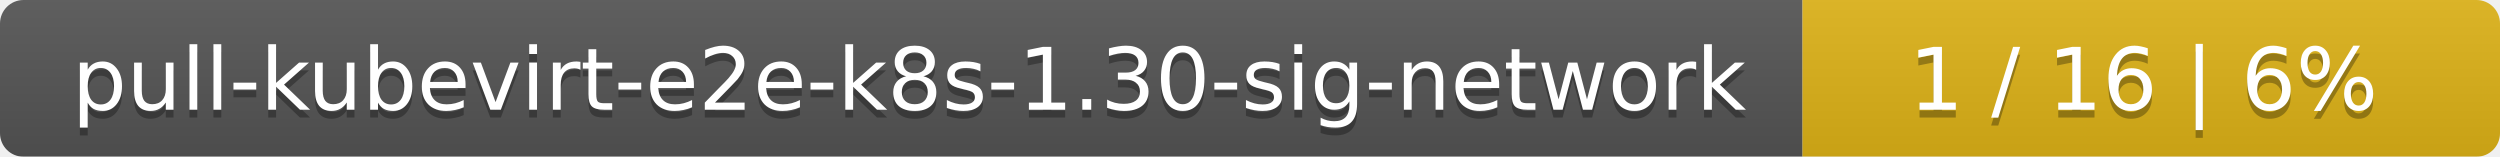
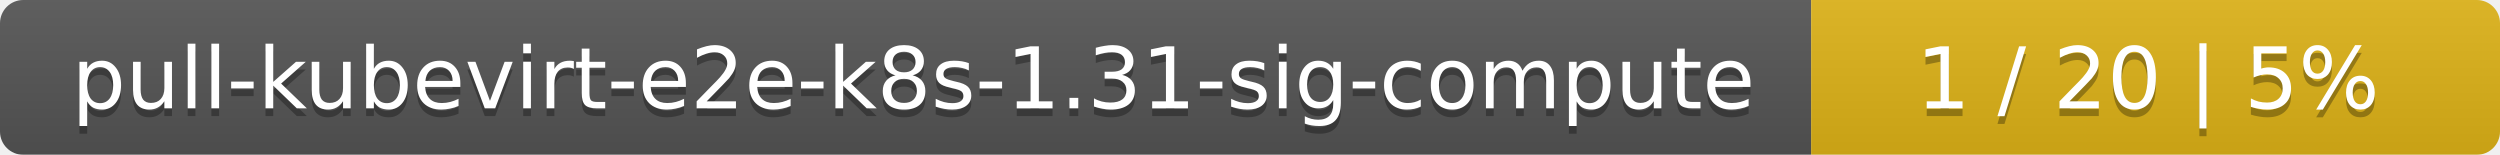
- <svg xmlns="http://www.w3.org/2000/svg" width="319" height="20">
+ <svg xmlns="http://www.w3.org/2000/svg" width="323" height="20">
  <linearGradient id="smooth" x2="0" y2="100%">
    <stop offset="0" stop-color="#bbb" stop-opacity=".1" />
    <stop offset="1" stop-opacity=".1" />
  </linearGradient>
  <mask id="round">
-     <rect width="319" height="20" rx="3" fill="#fff" />
+     <rect width="323" height="20" rx="3" fill="#fff" />
  </mask>
  <g mask="url(#round)">
-     <rect width="230" height="20" fill="#555" />
-     <rect x="230" width="89" height="20" fill="#dfb317" />
-     <rect width="319" height="20" fill="url(#smooth)" />
+     <rect width="234" height="20" fill="#555" />
+     <rect x="234" width="89" height="20" fill="#dfb317" />
+     <rect width="323" height="20" fill="url(#smooth)" />
  </g>
  <g fill="#fff" text-anchor="middle" font-family="DejaVu Sans,Verdana,Geneva,sans-serif" font-size="11">
-     <text x="116" y="15" fill="#010101" fill-opacity=".3">pull-kubevirt-e2e-k8s-1.30-sig-network</text>
-     <text x="116" y="14">pull-kubevirt-e2e-k8s-1.30-sig-network</text>
-     <text x="273.5" y="15" fill="#010101" fill-opacity=".3">1 / 16    |    6%</text>
-     <text x="273.5" y="14">1 / 16    |    6%</text>
+     <text x="118" y="15" fill="#010101" fill-opacity=".3">pull-kubevirt-e2e-k8s-1.31-sig-compute</text>
+     <text x="118" y="14">pull-kubevirt-e2e-k8s-1.31-sig-compute</text>
+     <text x="277.5" y="15" fill="#010101" fill-opacity=".3">1 / 20    |    5%</text>
+     <text x="277.5" y="14">1 / 20    |    5%</text>
  </g>
</svg>
